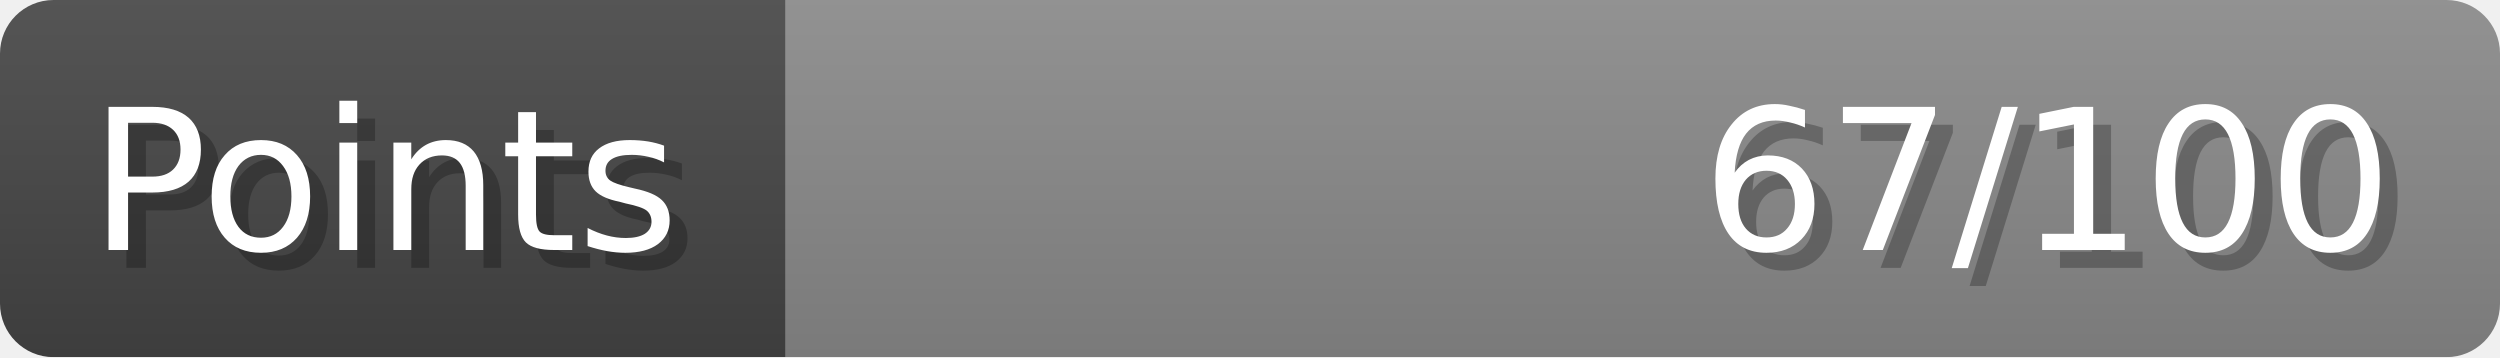
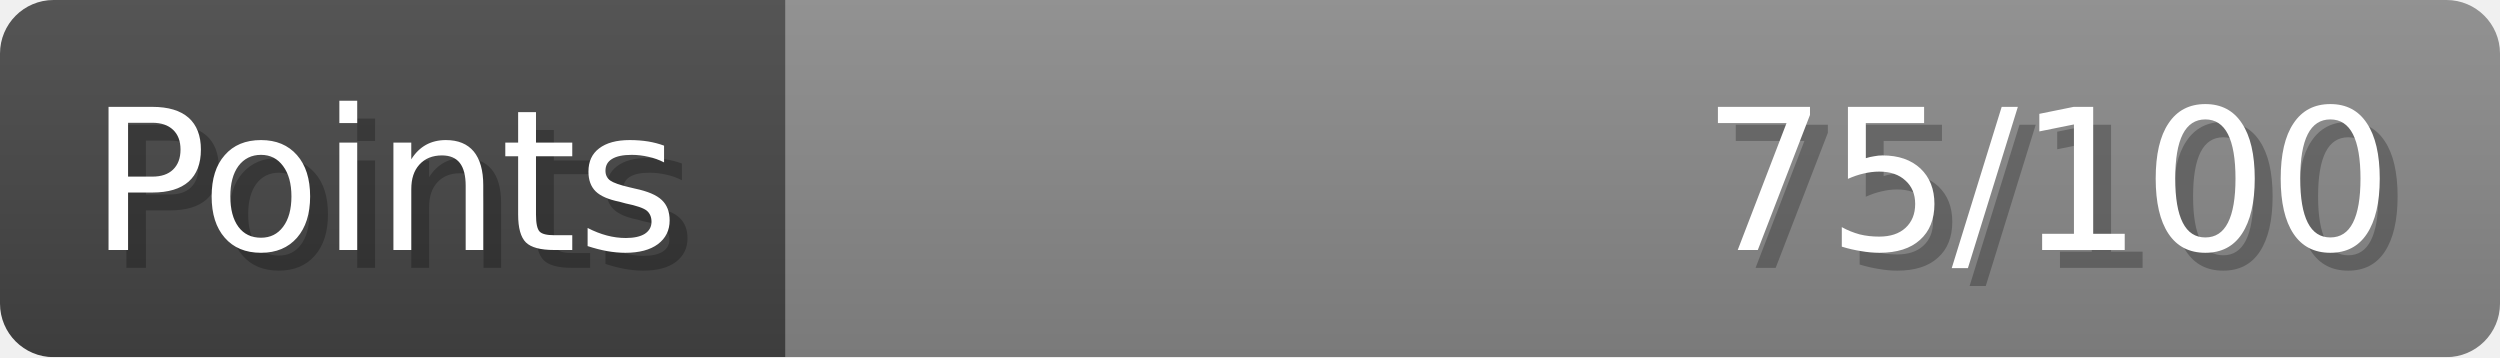
- <svg xmlns="http://www.w3.org/2000/svg" width="140px" height="20px" role="img" aria-label="Points: 67/100">
+ <svg xmlns="http://www.w3.org/2000/svg" width="140px" height="20px" role="img" aria-label="Points: 75/100">
  <linearGradient id="a" x2="0" y2="100%">
    <stop offset="0" stop-opacity=".1" stop-color="#EEE" />
    <stop offset="1" stop-opacity=".1" />
  </linearGradient>
  <mask id="m">
    <rect width="100%" height="100%" rx="3" fill="#FFF" />
  </mask>
  <g mask="url(#m)">
    <rect x="0" y="0" width="44" height="20" fill="#444" />
    <svg x="44" y="0" width="96" height="20">
      <rect width="100%" height="100%" fill="#888888" />
      <rect width="0%" height="100%" fill="#33CC11" transform="">
-         <animate attributeName="width" begin="0.5s" dur="600ms" from="0%" to="67%" repeatCount="1" fill="freeze" calcMode="spline" keyTimes="0; 1" keySplines="0.3, 0.61, 0.355, 1" />
+         <animate attributeName="width" begin="0.5s" dur="600ms" from="0%" to="75%" repeatCount="1" fill="freeze" calcMode="spline" keyTimes="0; 1" keySplines="0.3, 0.61, 0.355, 1" />
      </rect>
    </svg>
    <rect width="140" height="20" fill="url(#a)" />
  </g>
  <g aria-hidden="true" font-size="11" font-family="Verdana, DejaVu Sans, sans-serif" fill="#FFFFFF">
    <text x="6" y="15" fill="#000" opacity="0.25">Points</text>
    <text x="5" y="14">Points</text>
-     <text x="135" y="15" fill="#000" opacity="0.25" text-anchor="end">67/100</text>
-     <text x="134" y="14" text-anchor="end">67/100</text>
+     <text x="135" y="15" fill="#000" opacity="0.25" text-anchor="end">75/100</text>
+     <text x="134" y="14" text-anchor="end">75/100</text>
  </g>
</svg>
